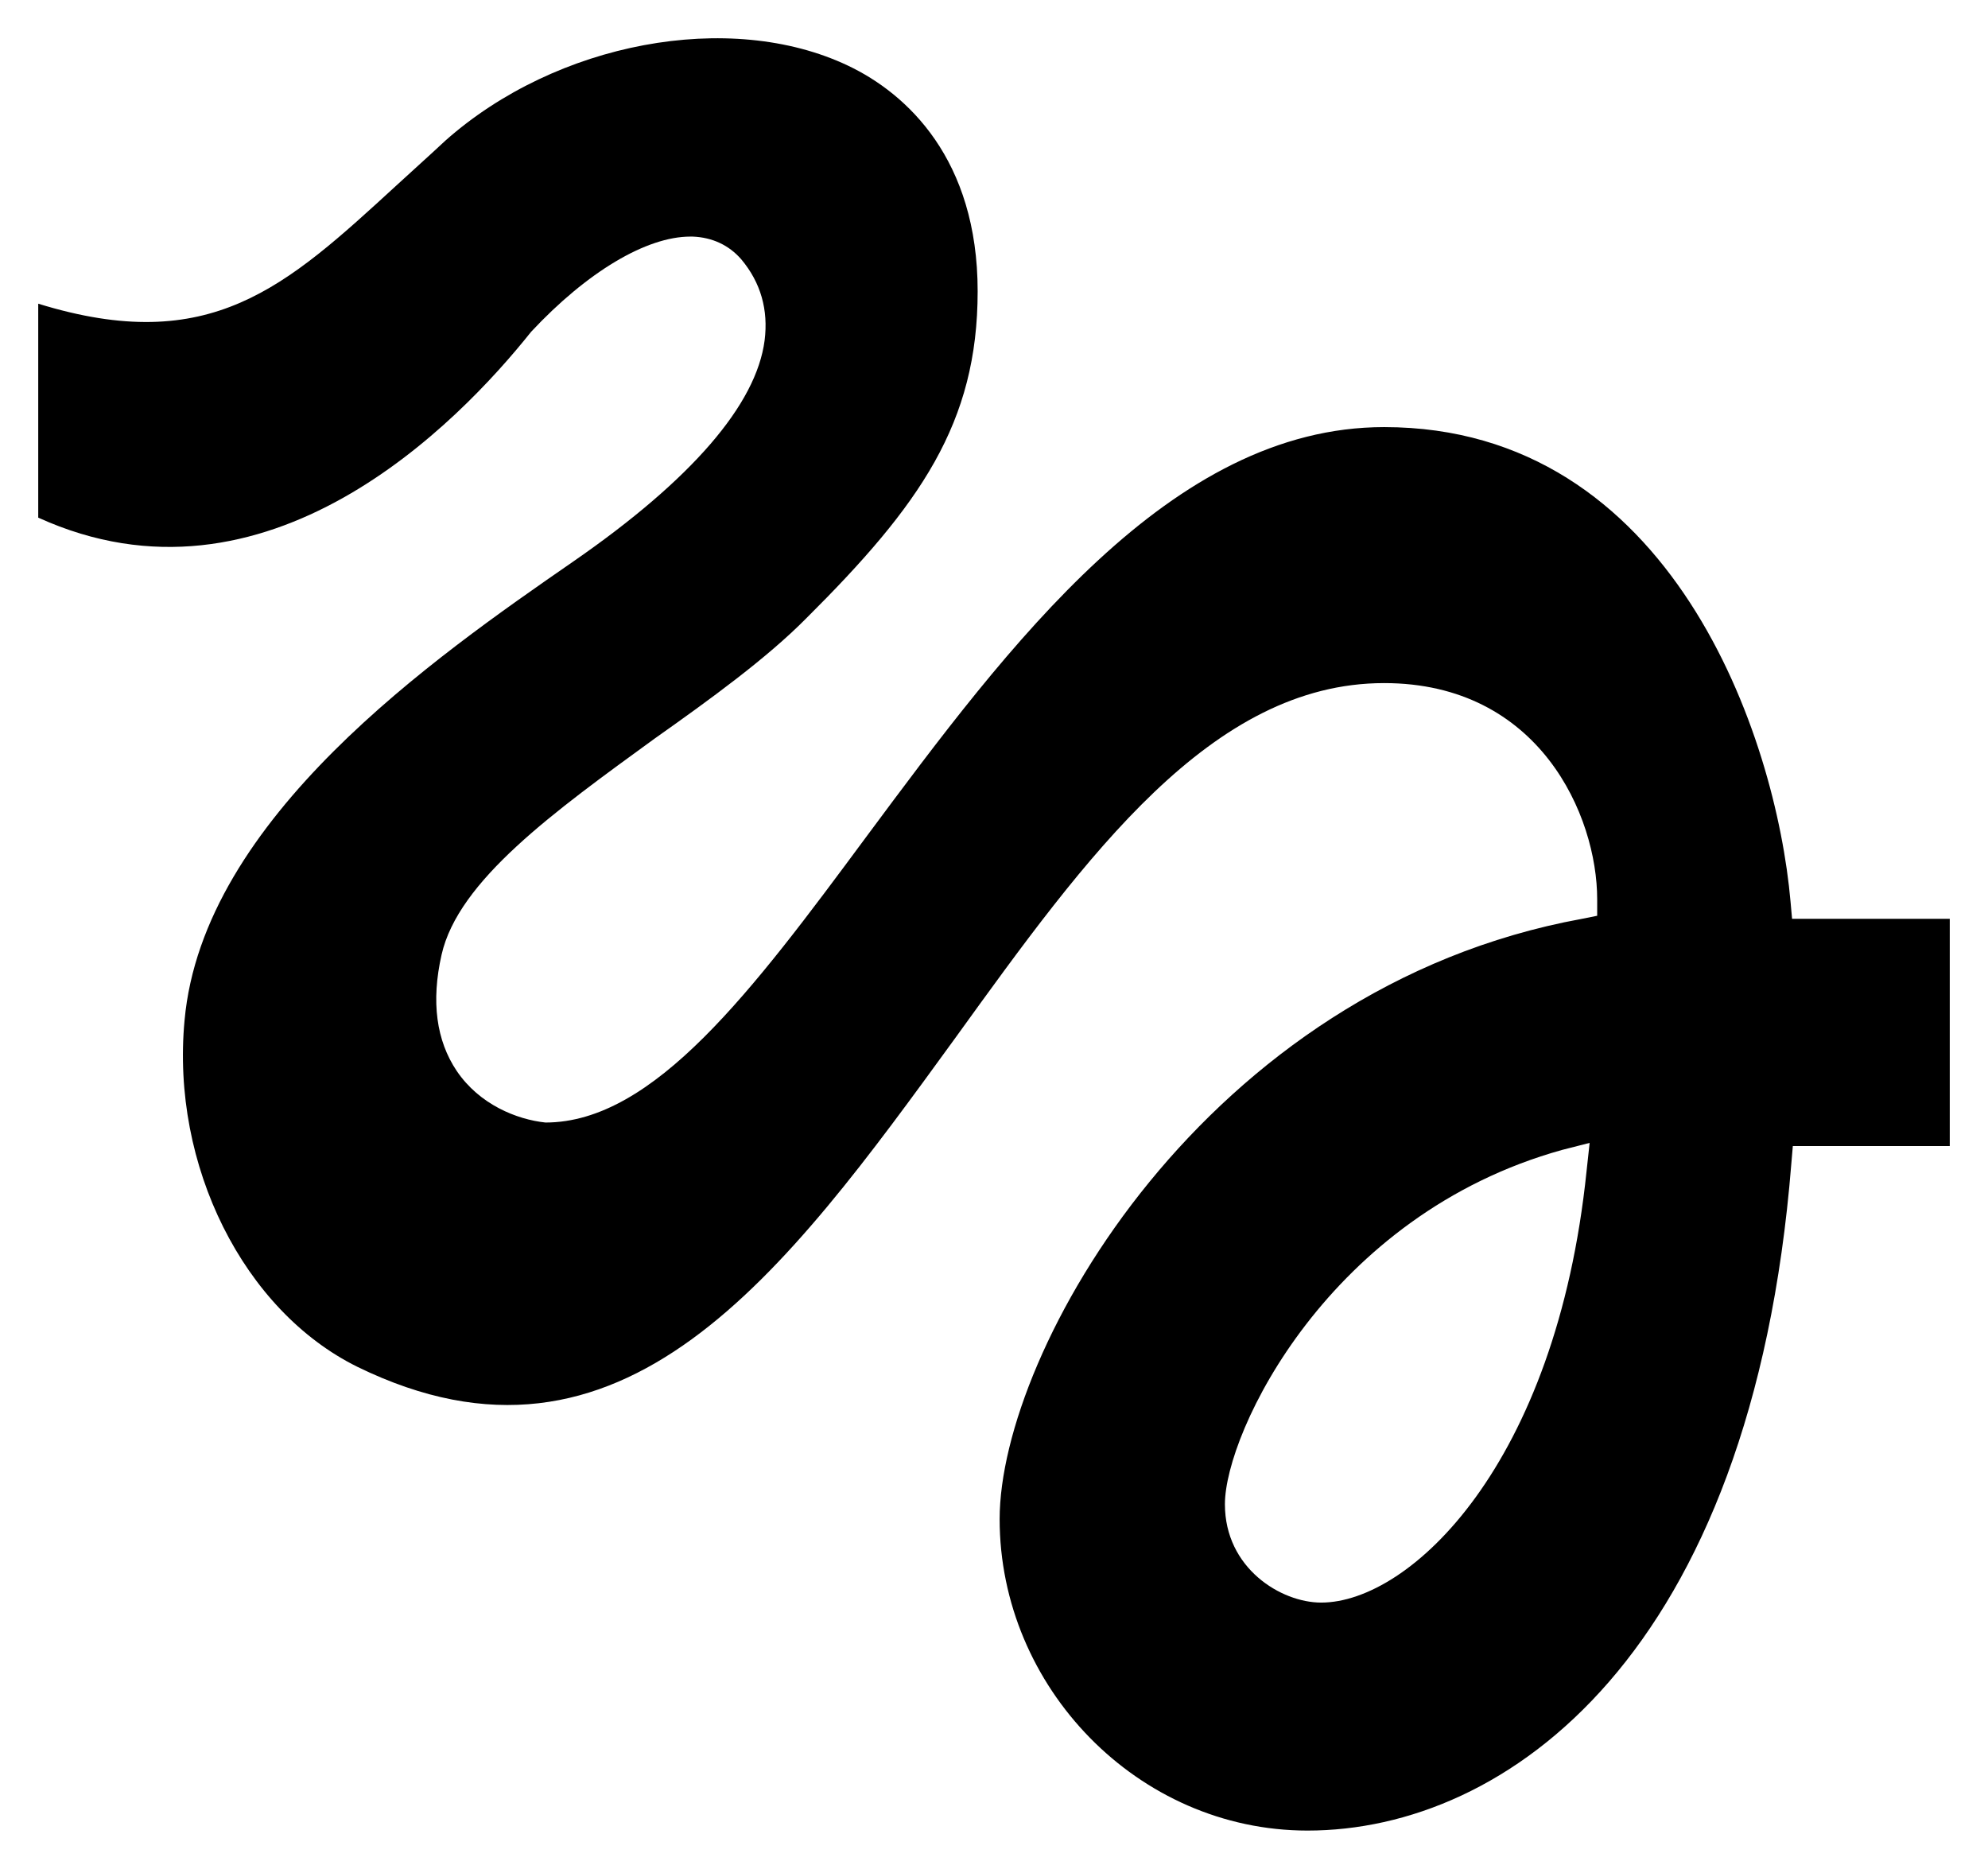
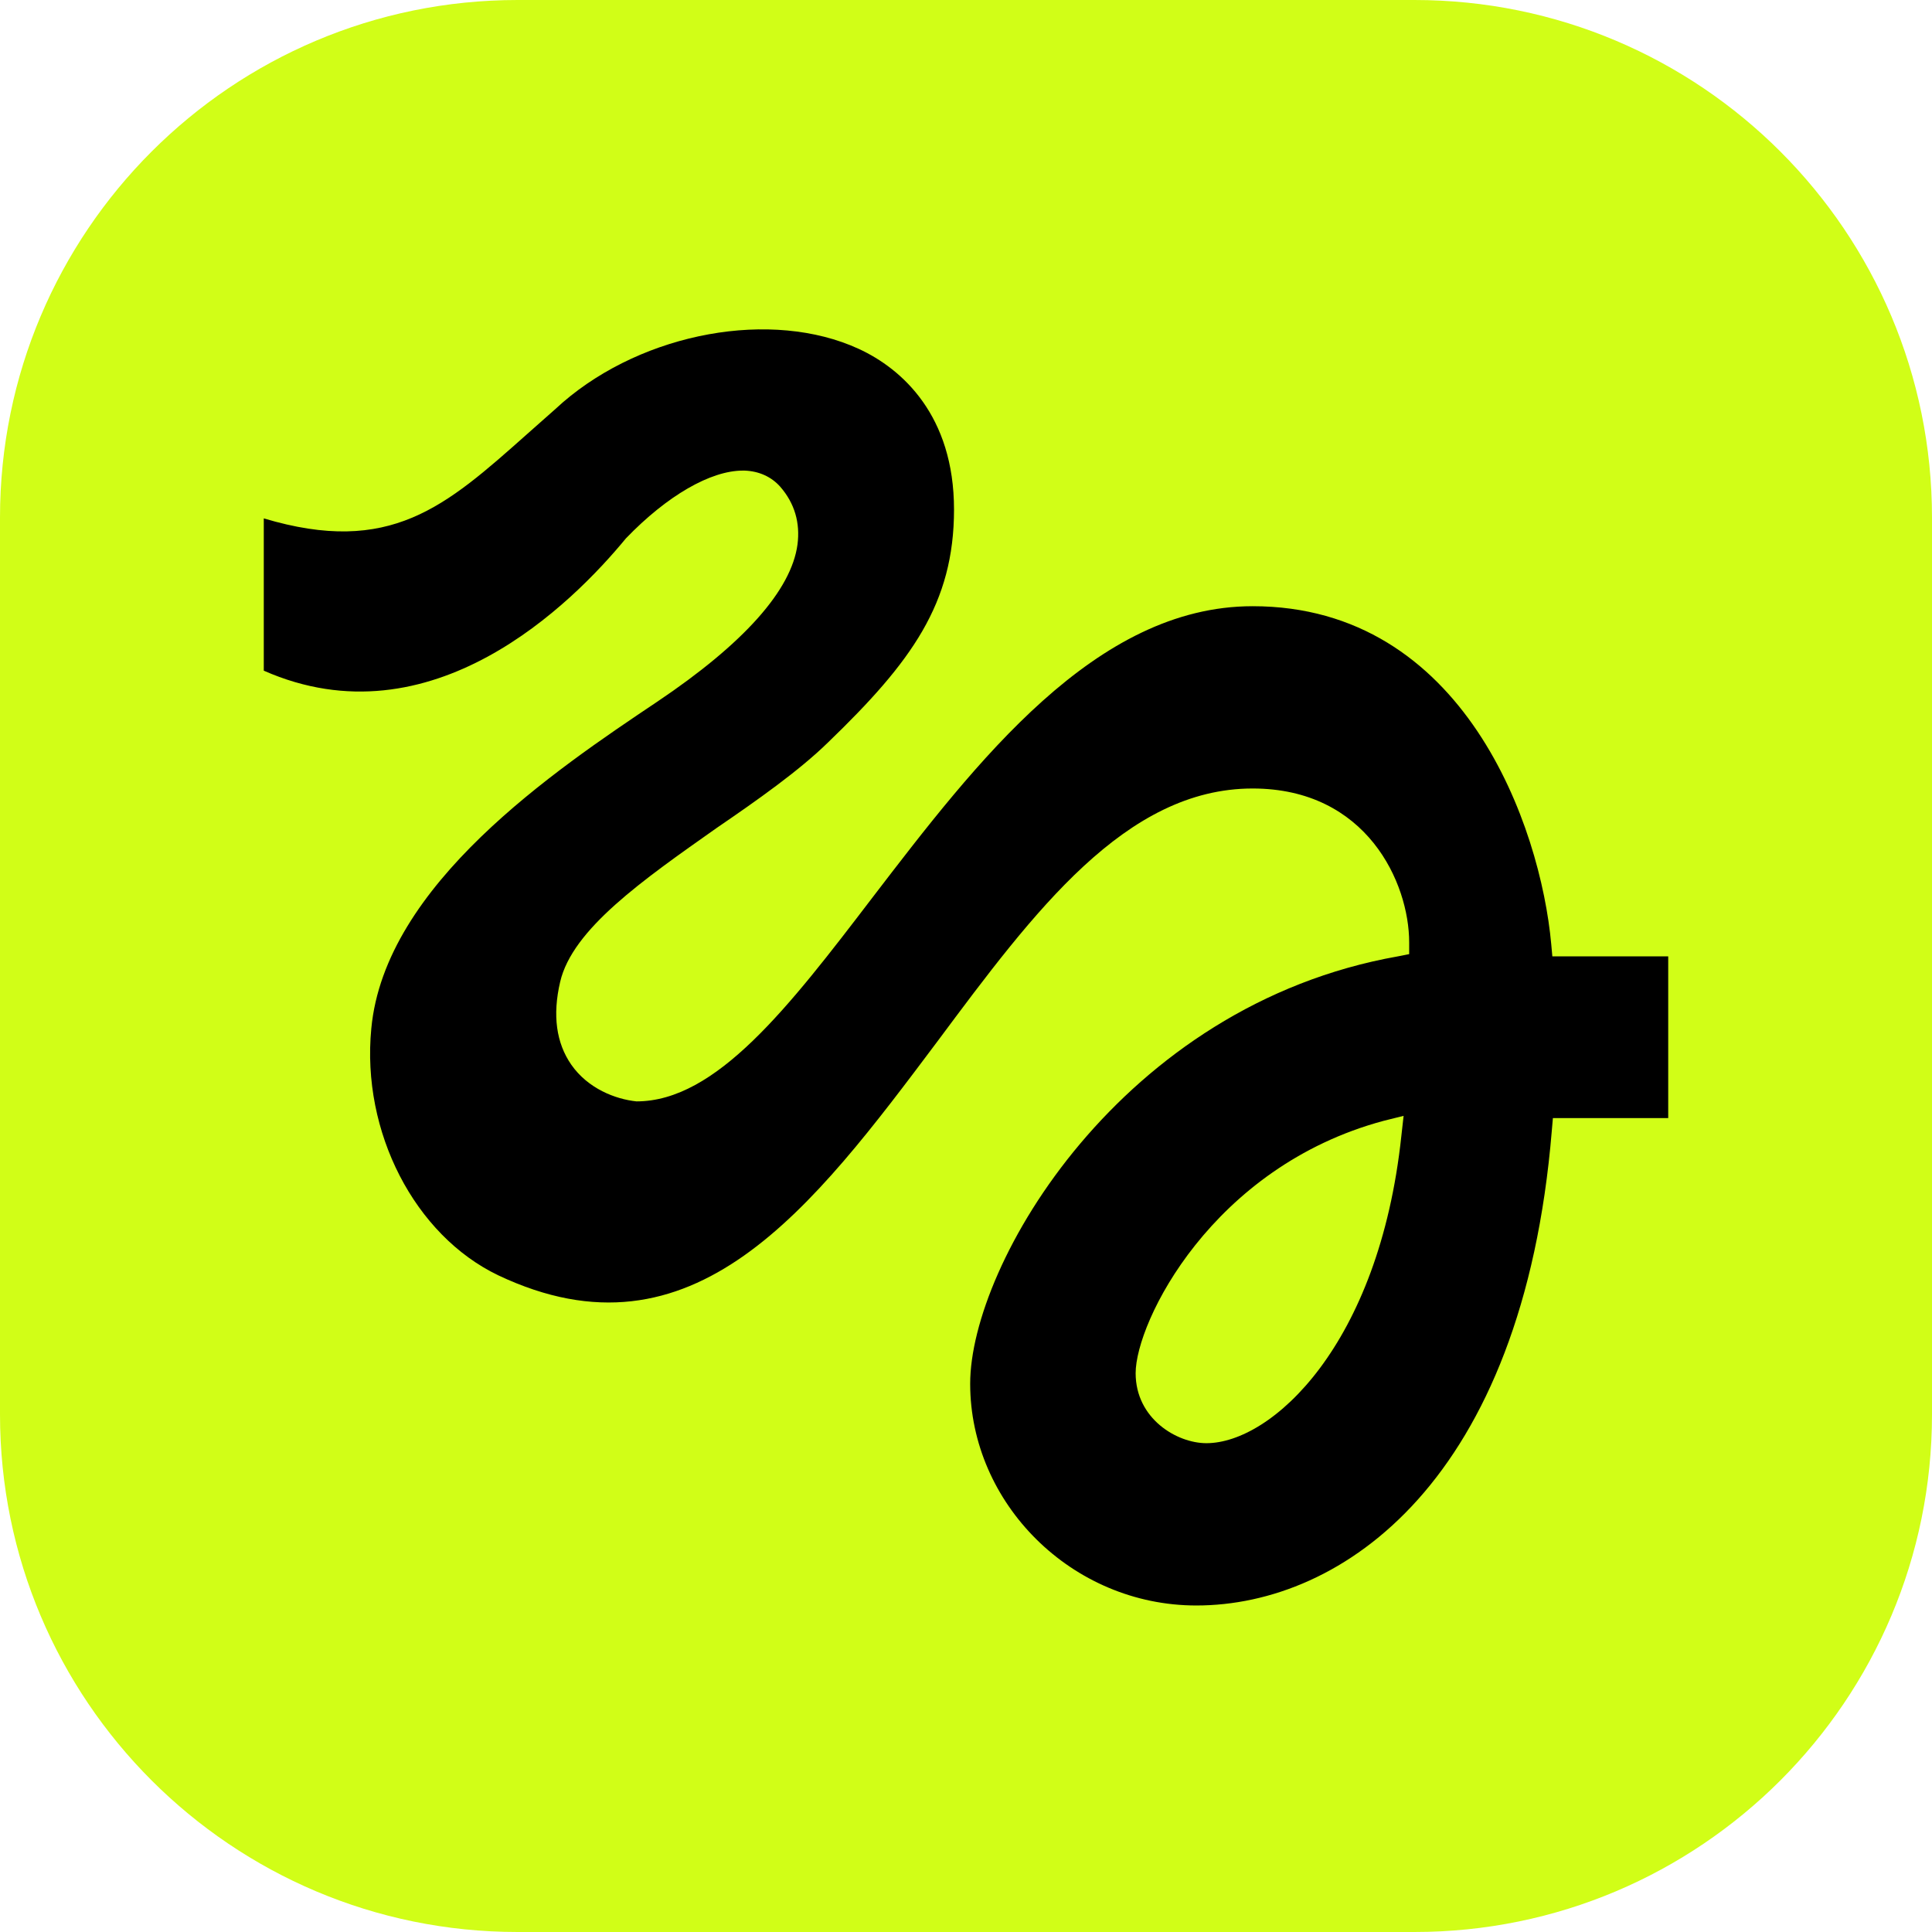
- <svg xmlns="http://www.w3.org/2000/svg" class="hf-logo__glyph" viewBox="-0.400 0.225 20.800 19.550" fill="none" aria-hidden="true" focusable="false">
-   <path d="M18.35 9.837L18.334 9.658C18.183 7.934 17.096 4.693 14.082 4.693C11.845 4.693 10.155 6.971 8.663 8.98C7.473 10.588 6.442 11.968 5.307 11.968C5.006 11.936 4.617 11.78 4.379 11.429C4.165 11.111 4.109 10.703 4.22 10.213C4.395 9.437 5.395 8.718 6.45 7.951C7.029 7.542 7.624 7.11 8.036 6.693C9.226 5.509 9.829 4.652 9.829 3.272C9.829 1.892 9.092 1.206 8.473 0.912C7.235 0.324 5.419 0.667 4.26 1.696C4.086 1.859 3.911 2.014 3.752 2.161C2.586 3.231 1.801 3.958 0 3.402V5.64C2.388 6.726 4.395 4.652 5.157 3.696C5.744 3.068 6.363 2.7 6.823 2.7H6.847C7.053 2.708 7.227 2.79 7.355 2.937C7.561 3.182 7.64 3.468 7.6 3.786C7.513 4.456 6.839 5.24 5.601 6.097C4.149 7.102 1.722 8.784 1.531 10.899C1.388 12.418 2.15 13.937 3.34 14.524C6.117 15.88 7.807 13.544 9.599 11.078C10.972 9.176 12.273 7.371 14.082 7.371C15.708 7.371 16.311 8.759 16.311 9.633V9.805L16.152 9.837C12.21 10.556 10.059 14.361 10.059 16.117C10.059 17.872 11.503 19.375 13.28 19.375C15.359 19.375 17.929 17.546 18.342 12.401L18.358 12.214H20V9.837H18.35V9.837ZM16.2 12.475C15.883 15.553 14.351 16.99 13.423 16.99C13.003 16.99 12.416 16.631 12.416 15.961C12.416 15.21 13.503 12.932 15.946 12.254L16.232 12.181L16.2 12.475V12.475Z" fill="#000000" />
+ <svg xmlns="http://www.w3.org/2000/svg" width="1355" height="1355" viewBox="0 0 1355 1355" fill="none">
+   <rect width="1355" height="1355" rx="363" fill="#D1FE17" />
+   <path d="M1088.73 670.726L1087.95 662.156C1080.52 579.906 1026.99 425.16 878.52 425.16C768.341 425.16 685.111 533.914 611.658 629.796C553.046 706.582 502.264 772.452 446.385 772.452C431.533 770.898 412.391 763.49 400.676 746.73C390.125 731.522 387.392 712.035 392.858 688.649C401.448 651.619 450.686 617.315 502.644 580.677C531.161 561.19 560.472 540.529 580.79 520.651C639.402 464.134 669.094 423.205 669.094 357.336C669.094 291.467 632.76 258.716 602.283 244.682C541.331 216.625 451.862 232.994 394.818 282.114C386.227 289.913 377.625 297.31 369.807 304.328C312.371 355.392 273.696 390.086 185 363.571V470.369C302.605 522.216 401.46 423.205 438.97 377.605C467.878 347.592 498.355 330.049 521.024 330.049H522.2C532.359 330.441 540.95 334.34 547.211 341.357C557.37 353.056 561.279 366.699 559.319 381.896C555.018 413.864 521.808 451.273 460.856 492.203C389.352 540.149 269.799 620.444 260.413 721.399C253.379 793.905 290.889 866.4 349.501 894.458C486.247 959.165 569.477 847.684 657.77 729.969C725.365 639.149 789.443 553.01 878.531 553.01C958.625 553.01 988.318 619.271 988.318 660.982V669.173L980.5 670.726C786.318 705.029 680.429 886.67 680.429 970.473C680.429 1054.28 751.541 1126 839.061 1126C941.433 1126 1068.02 1038.69 1088.34 793.123L1089.12 784.162H1170V670.737H1088.73V670.726ZM982.841 796.62C967.216 943.566 891.804 1012.17 846.095 1012.17C825.385 1012.17 796.477 995.021 796.477 963.064C796.477 927.208 850.003 818.454 970.341 786.106L984.409 782.597L982.841 796.632V796.62Z" fill="black" />
</svg>
